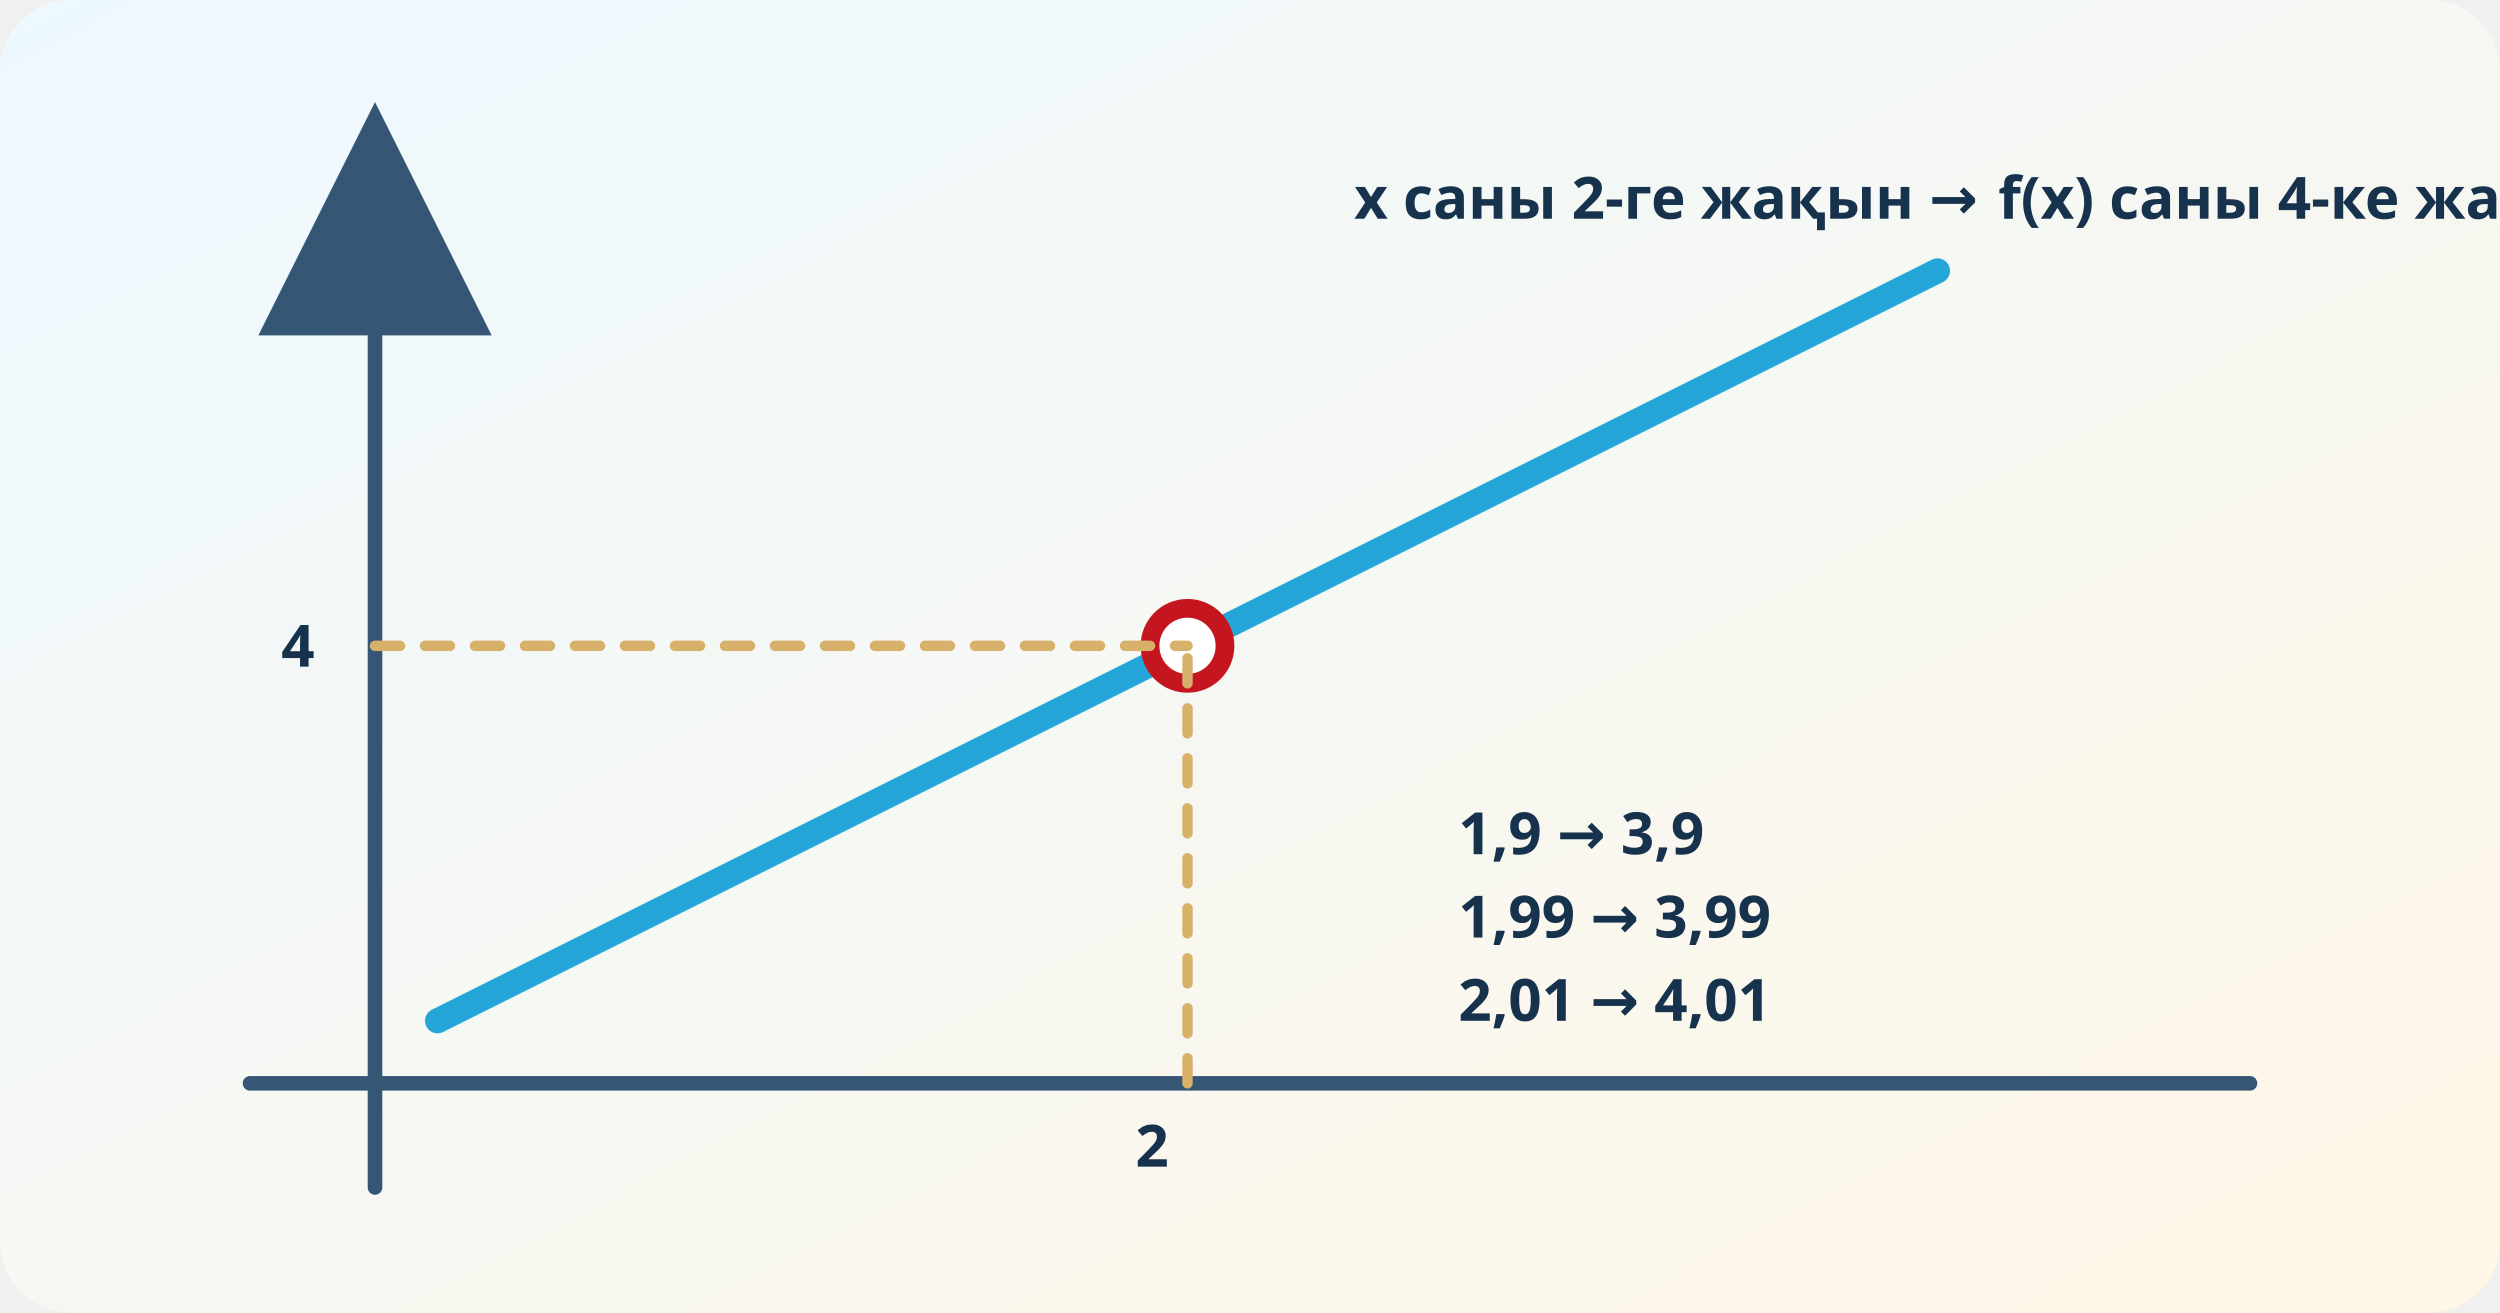
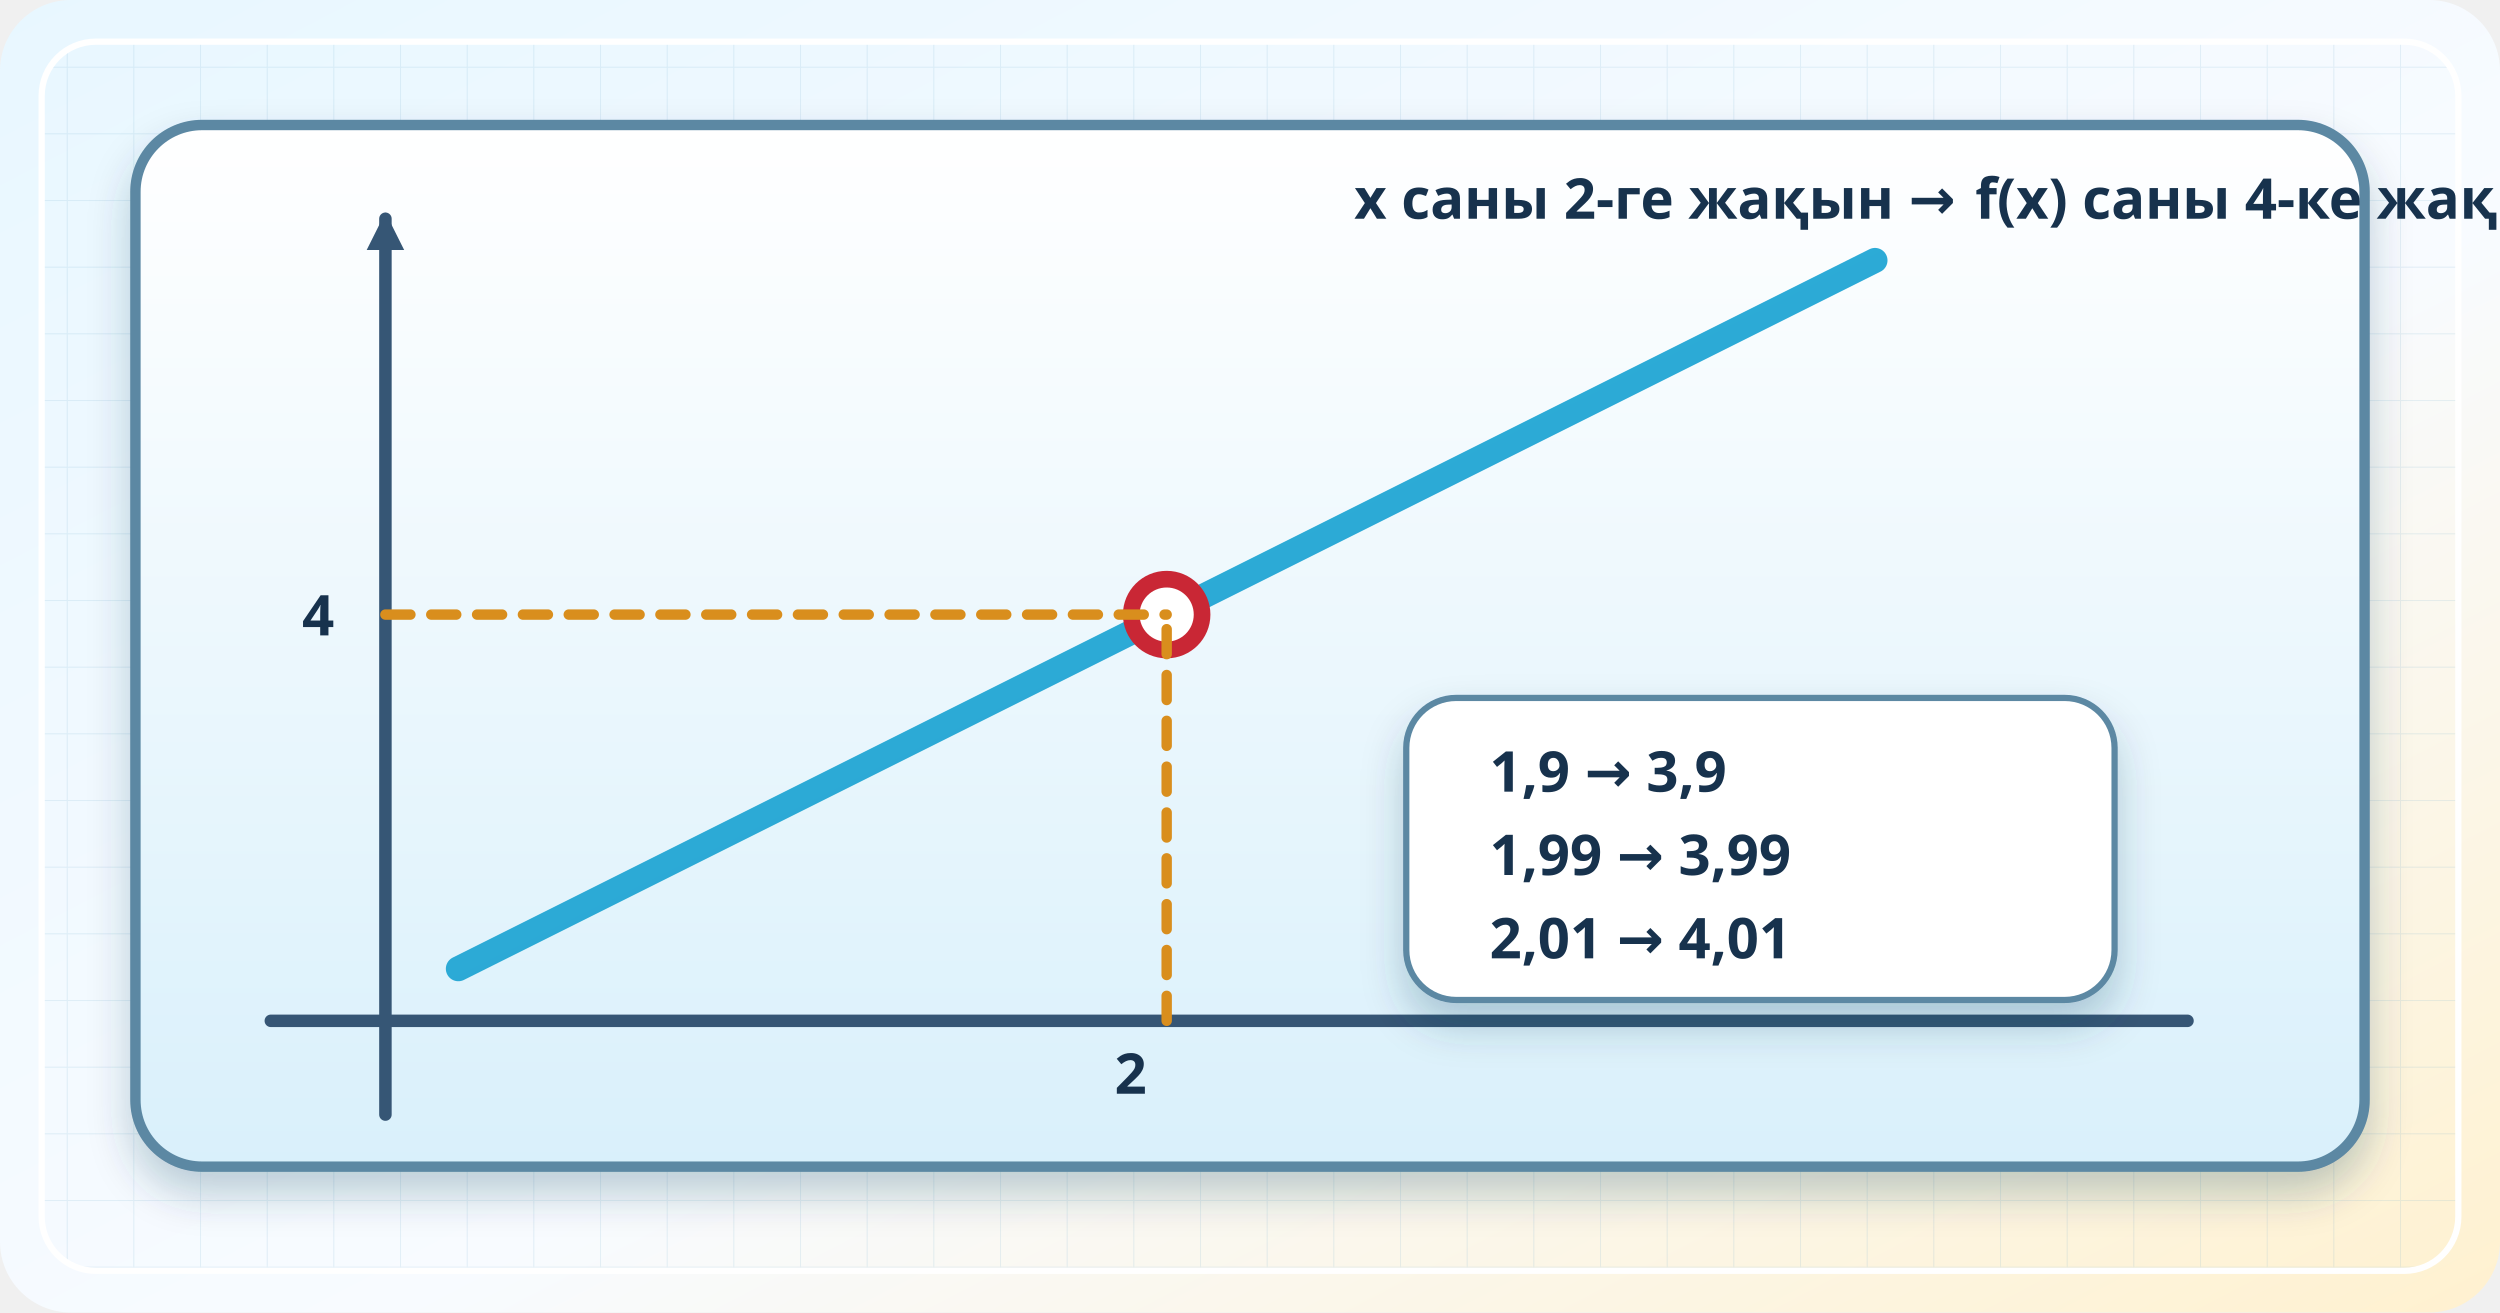
<svg xmlns="http://www.w3.org/2000/svg" viewBox="0 0 1200 630" role="img" aria-labelledby="title desc">
  <defs>
    <linearGradient id="bg" x2="1" y2="1">
-       <stop stop-color="#edf8ff" />
-       <stop offset="1" stop-color="#fff7e6" />
+       <stop stop-color="#e8f7ff" />
+       <stop offset=".58" stop-color="#f8fbff" />
+       <stop offset="1" stop-color="#fff1cf" />
    </linearGradient>
-     <marker id="arrow" markerWidth="16" markerHeight="16" refX="13" refY="8" orient="auto">
-       <path d="M0 0L16 8L0 16Z" fill="#365675" />
+     <linearGradient id="glass" x2="0" y2="1">
+       <stop stop-color="#fff" />
+       <stop offset="1" stop-color="#d9f0fb" />
+     </linearGradient>
+     <linearGradient id="blue" x2="1" y2="1">
+       <stop stop-color="#42ccef" />
+       <stop offset="1" stop-color="#1688bd" />
+     </linearGradient>
+     <linearGradient id="gold" x2="1" y2="1">
+       <stop stop-color="#ffe39b" />
+       <stop offset="1" stop-color="#e79a25" />
+     </linearGradient>
+     <linearGradient id="red" x2="1" y2="1">
+       <stop stop-color="#ff6a58" />
+       <stop offset="1" stop-color="#b8172c" />
+     </linearGradient>
+     <pattern id="draft" width="32" height="32" patternUnits="userSpaceOnUse">
+       <path d="M32 0H0V32" fill="none" stroke="#6aa5c8" stroke-width="1" opacity=".15" />
+     </pattern>
+     <filter id="s" x="-30%" y="-30%" width="170%" height="180%">
+       <feDropShadow dx="0" dy="11" stdDeviation="10" flood-color="#183c59" flood-opacity=".24" />
+     </filter>
+     <marker id="arrow" markerUnits="userSpaceOnUse" markerWidth="18" markerHeight="18" refX="15" refY="9" orient="auto">
+       <path d="M0 0L18 9L0 18Z" fill="#365675" />
    </marker>
  </defs>
  <rect width="1200" height="630" rx="34" fill="url(#bg)" />
+   <rect x="20" y="20" width="1160" height="590" rx="26" fill="url(#draft)" stroke="#fff" stroke-width="3" />
  <g data-limit="x-&gt;2;(x^2-4)/(x-2)-&gt;4" font-family="system-ui,sans-serif" fill="#17324d" stroke-linecap="round" stroke-linejoin="round">
-     <path d="M120 520H1080M180 570V70" stroke="#365675" stroke-width="7" marker-end="url(#arrow)" />
-     <path d="M210 490L930 130" fill="none" stroke="#24a7d8" stroke-width="12" />
-     <circle cx="570" cy="310" r="18" fill="#fff" stroke="#c51620" stroke-width="9" />
-     <path d="M570 520V310M180 310H570" stroke="#d7b06a" stroke-width="5" stroke-dasharray="12 12" />
-     <g font-size="28" font-weight="800">
-       <text x="545" y="560">2</text>
-       <text x="135" y="320">4</text>
+     <g filter="url(#s)">
+       <rect x="65" y="60" width="1070" height="500" rx="32" fill="url(#glass)" stroke="#5b88a3" stroke-width="5" />
+     </g>
+     <path d="M130 490H1050M185 535V105" stroke="#365675" stroke-width="6" marker-end="url(#arrow)" />
+     <path d="M220 465L900 125" stroke="url(#blue)" stroke-width="12" />
+     <circle cx="560" cy="295" r="17" fill="#fff" stroke="#c92735" stroke-width="8" />
+     <path d="M560 490V295M185 295H560" stroke="#d98e1d" stroke-width="5" stroke-dasharray="12 10" />
+     <g filter="url(#s)">
+       <rect x="675" y="335" width="340" height="145" rx="24" fill="#fff" stroke="#5b88a3" stroke-width="3" />
+     </g>
+     <g font-size="27" font-weight="850">
+       <text x="535" y="525">2</text>
+       <text x="145" y="305">4</text>
      <text x="650" y="105">x саны 2-ге жақын → f(x) саны 4-ке жақын</text>
-       <text x="700" y="410">1,9 → 3,9</text>
-       <text x="700" y="450">1,99 → 3,99</text>
-       <text x="700" y="490">2,01 → 4,01</text>
+       <text x="715" y="380">1,9 → 3,9</text>
+       <text x="715" y="420">1,99 → 3,99</text>
+       <text x="715" y="460">2,01 → 4,01</text>
    </g>
  </g>
</svg>
